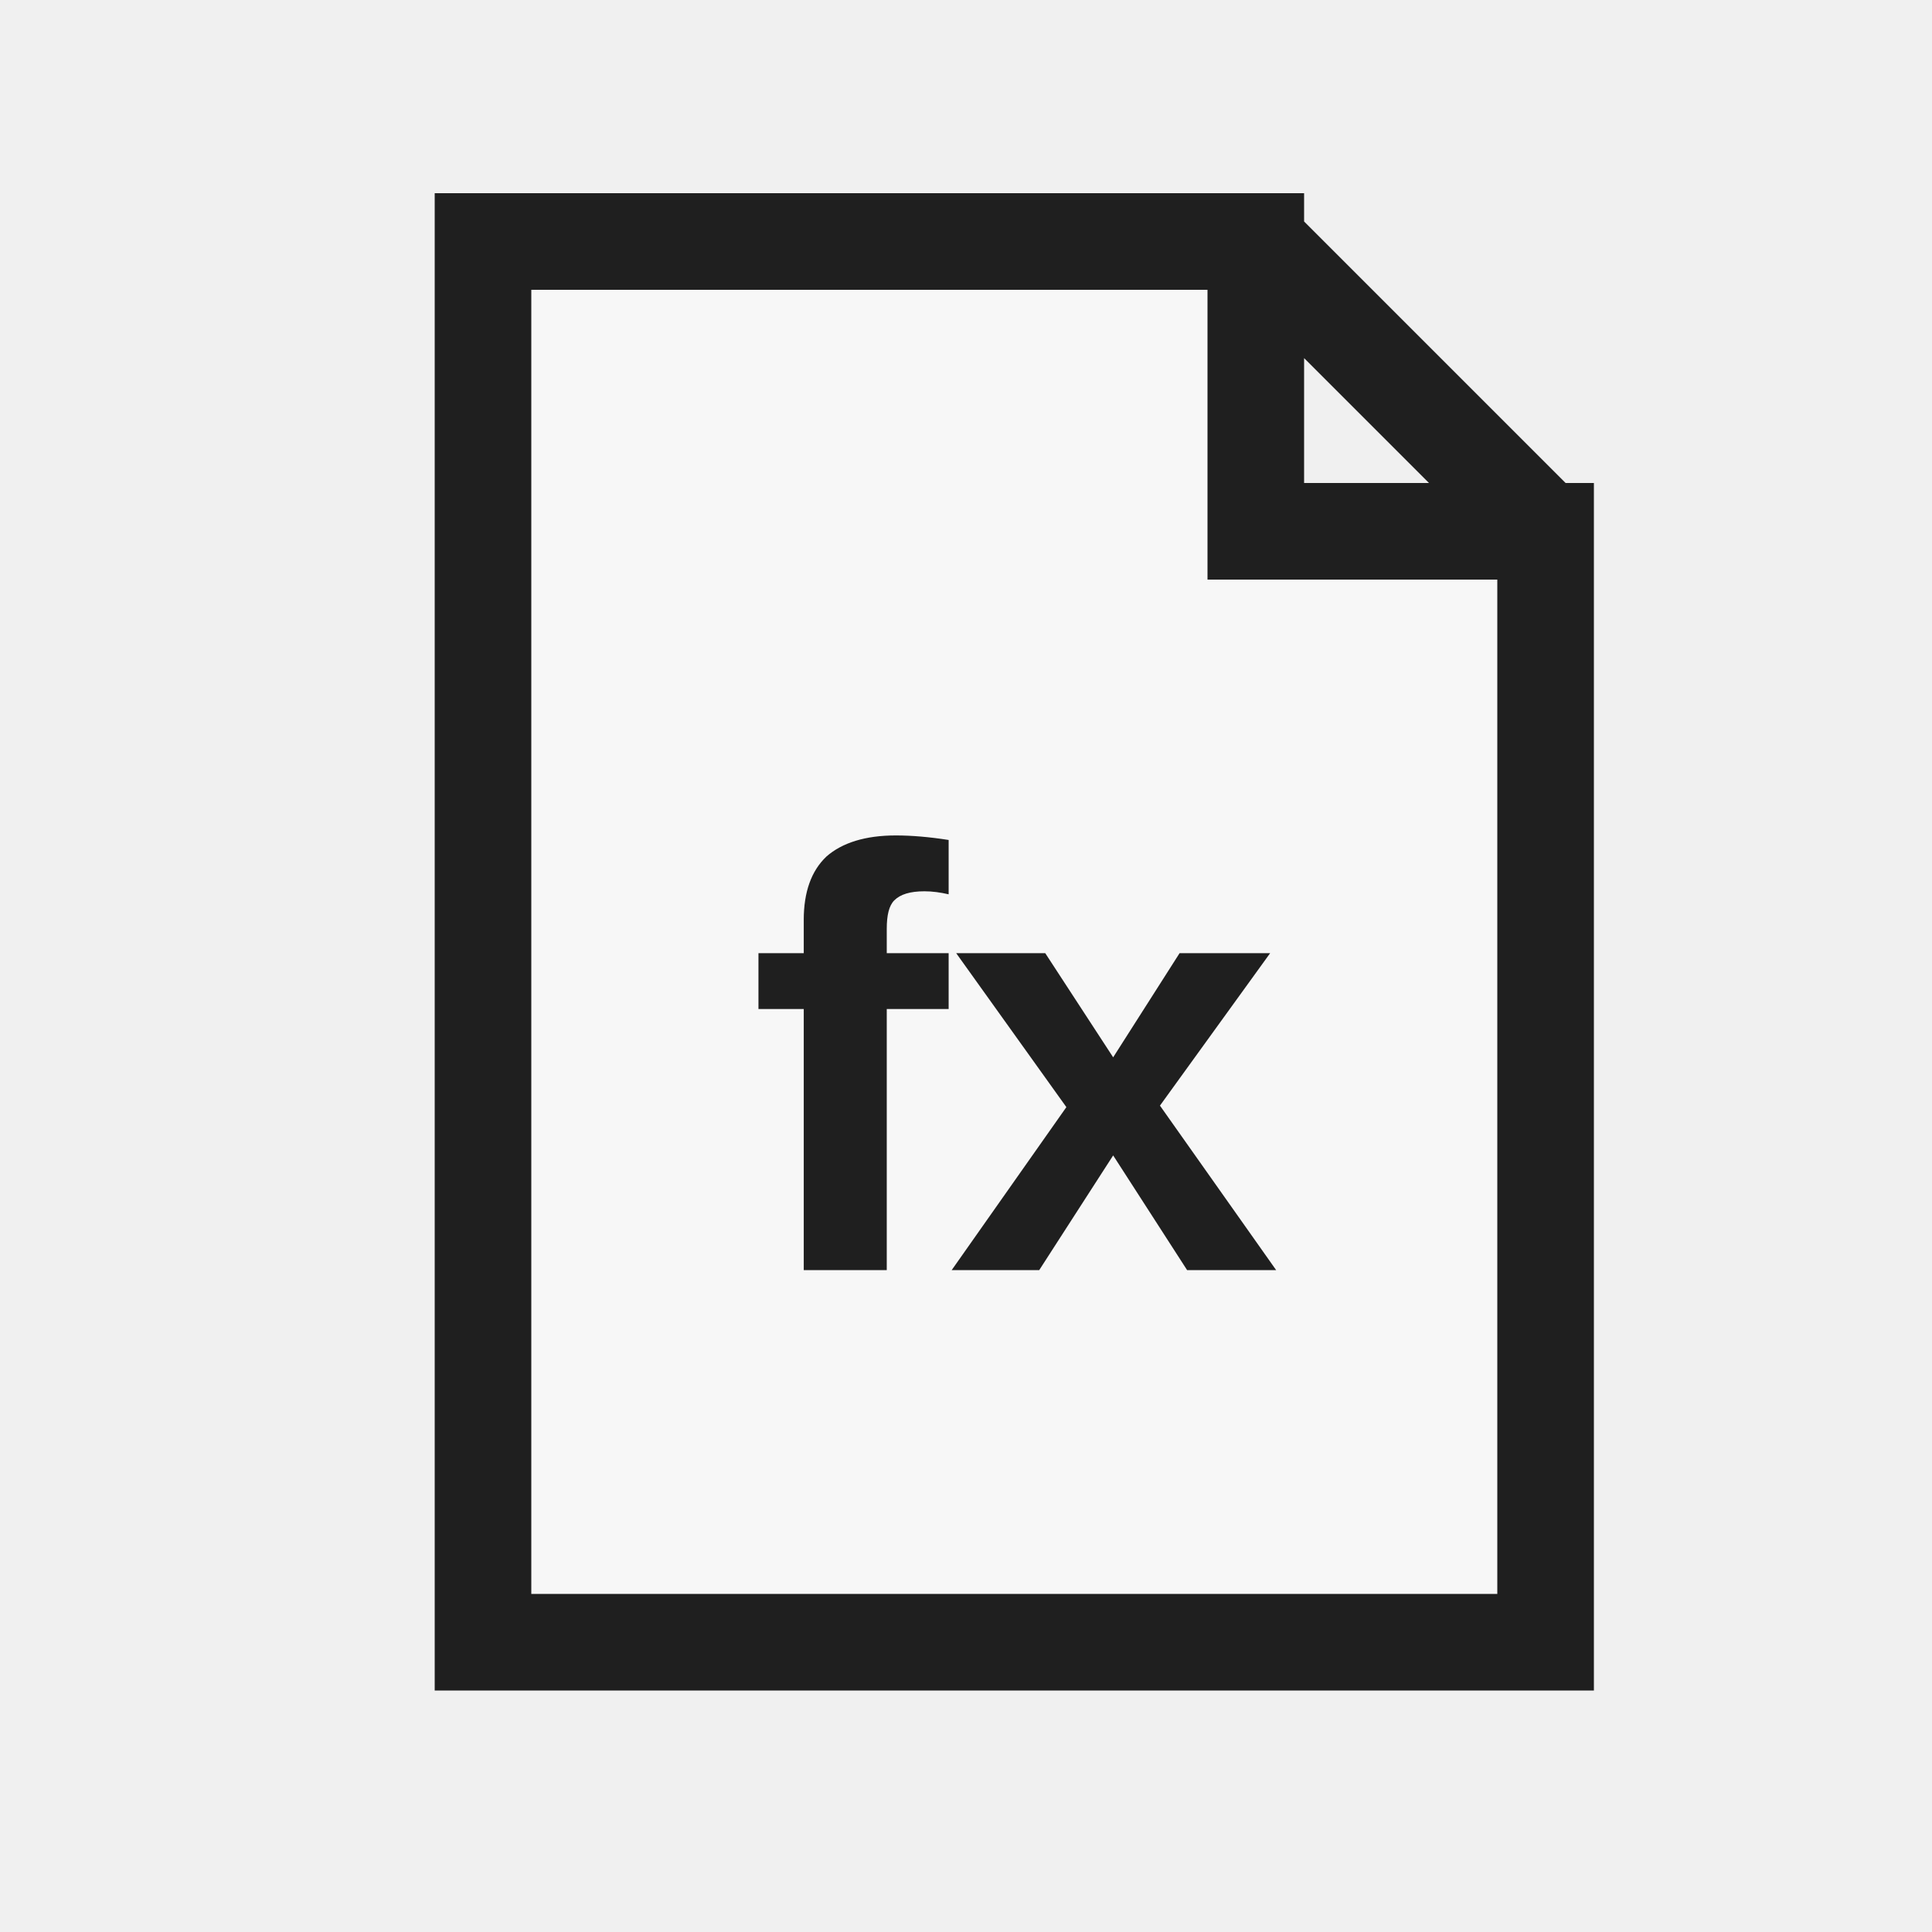
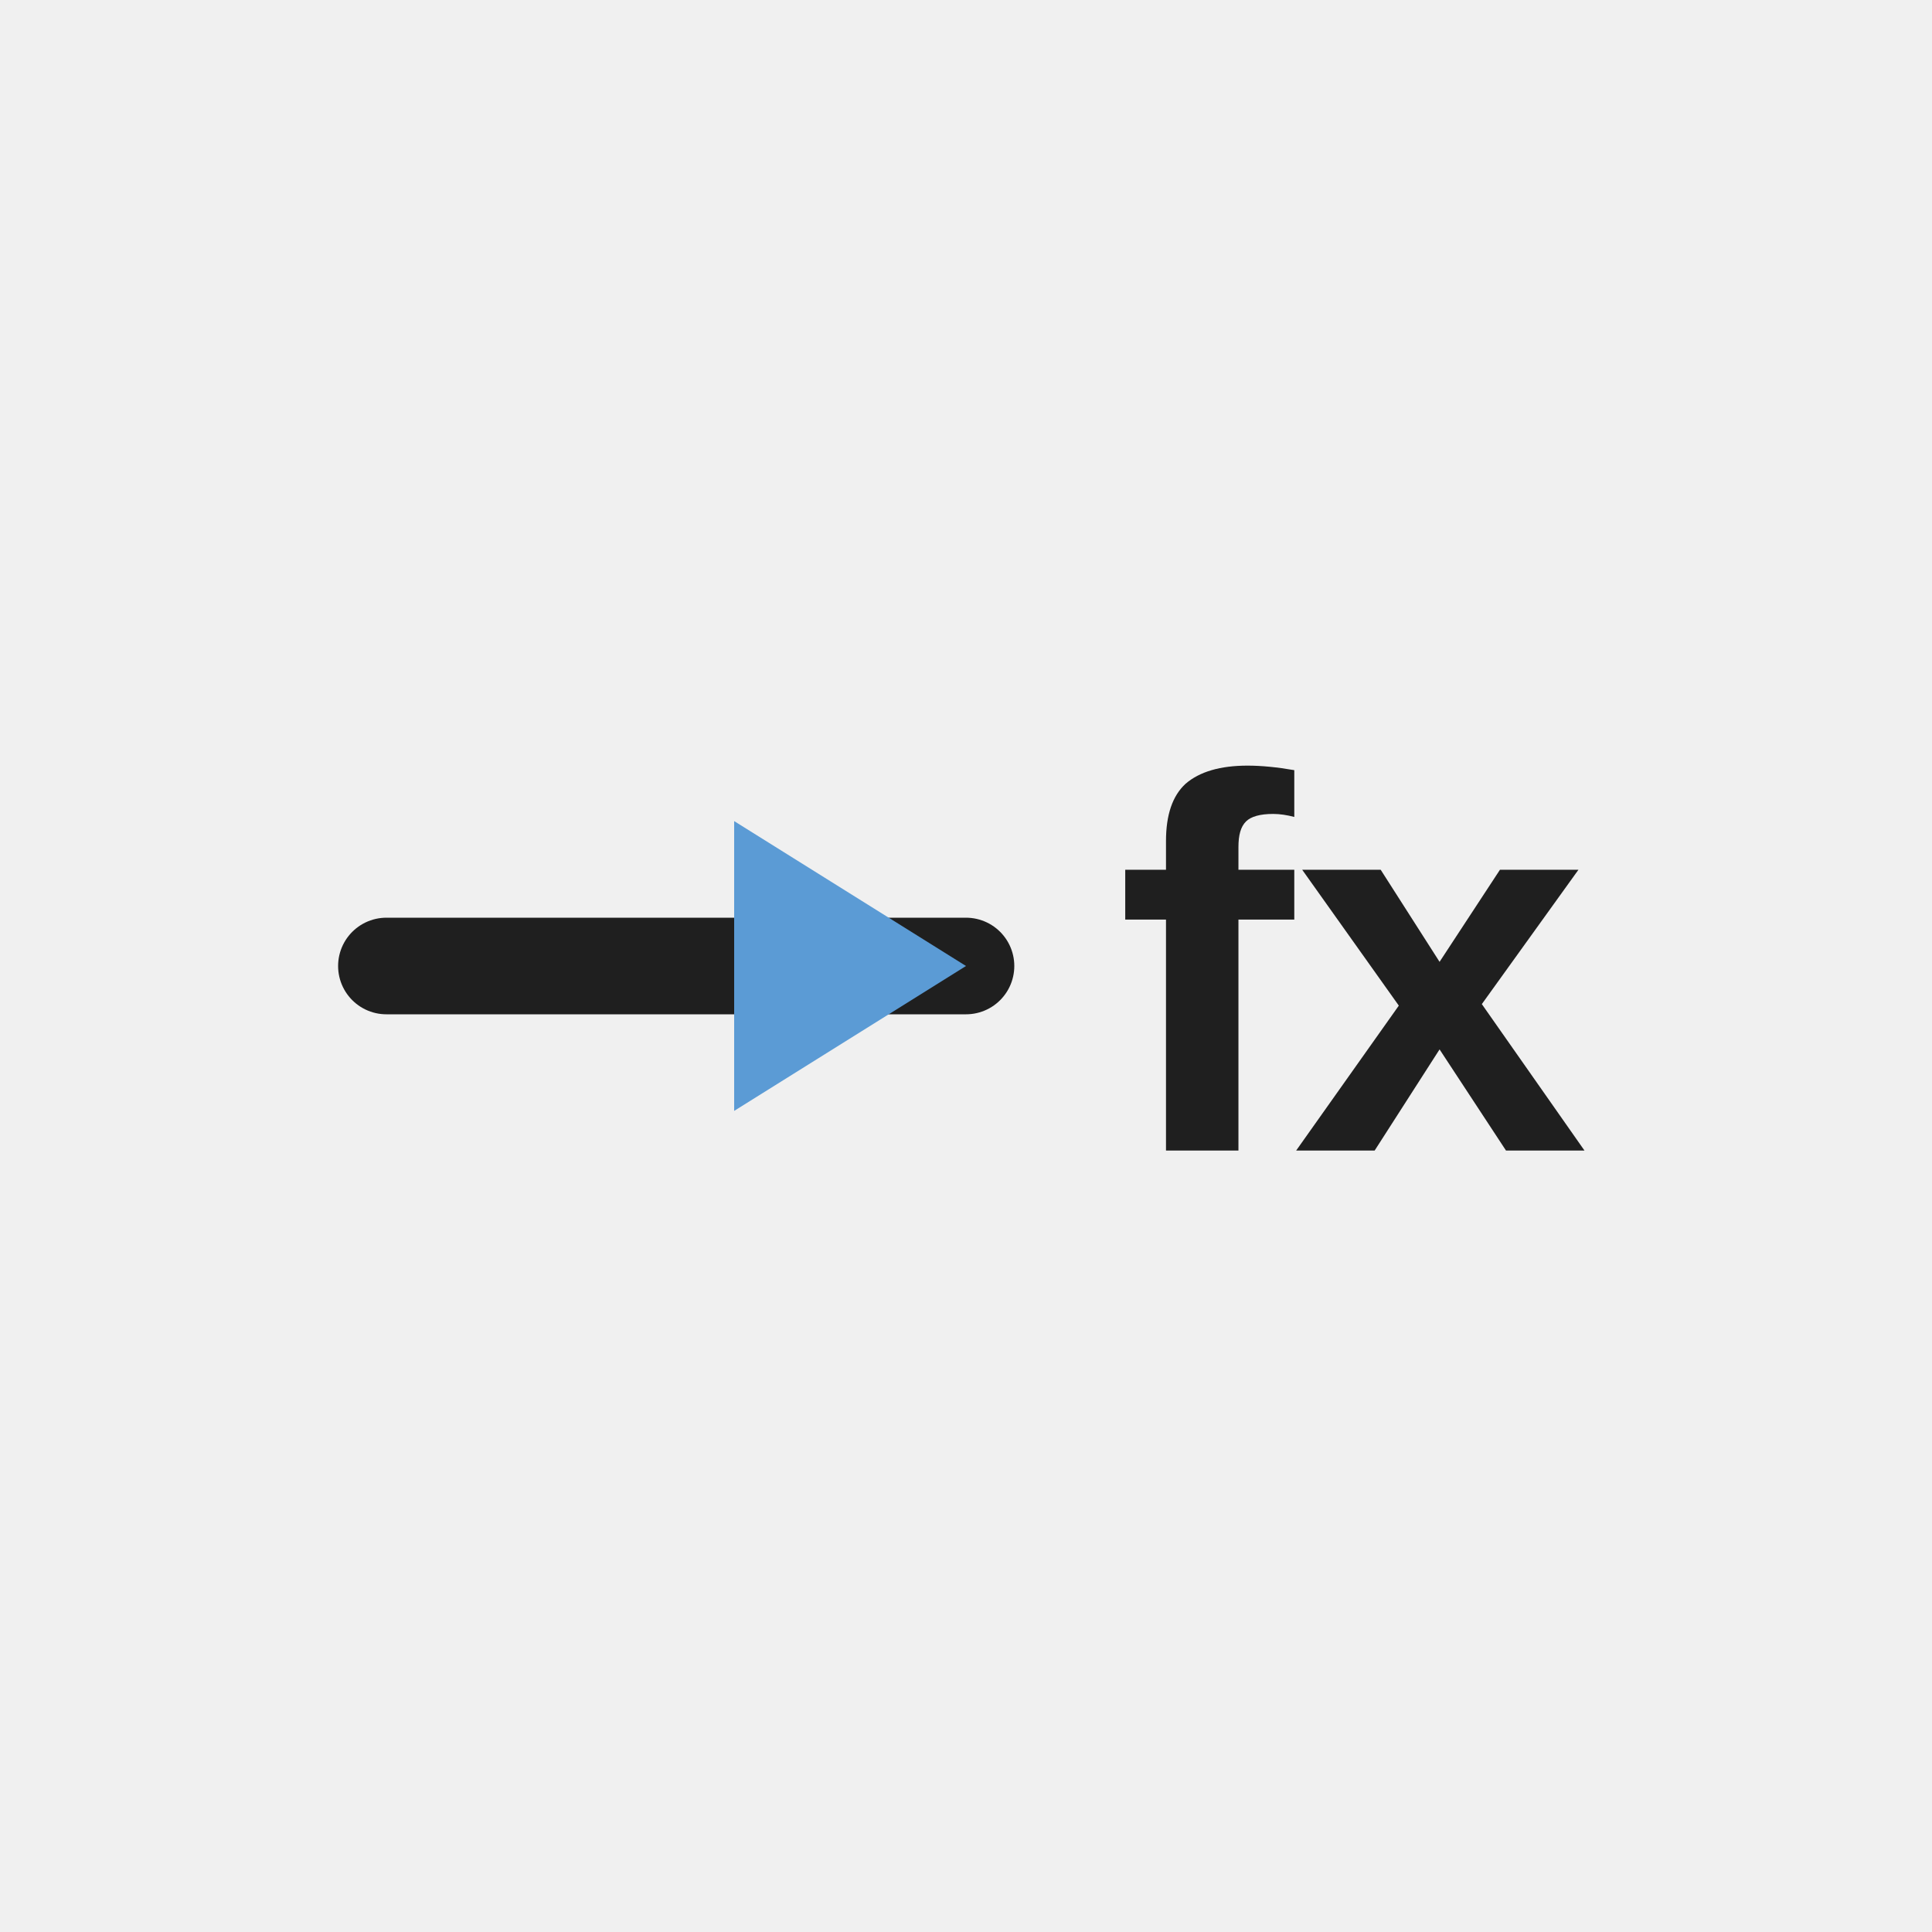
<svg xmlns="http://www.w3.org/2000/svg" width="20" height="20" viewBox="0 0 20 20">
  <defs>
    <style>
      .s{fill:none;stroke:#1f1f1f;stroke-linecap:square;stroke-linejoin:miter;vector-effect:non-scaling-stroke}.r{fill:none;stroke:#1f1f1f;stroke-linecap:round;stroke-linejoin:round;vector-effect:non-scaling-stroke}.g{fill:#217346}.g2{fill:#8fd19e}.b{fill:#5b9bd5}.o{fill:#f4b183}.y{fill:#ffd966}.rd{fill:#d83b01}.p{fill:#8064a2}.w{fill:#fff}.k{fill:#1f1f1f}.f{fill:#f7f7f7}.t{font-family:'Segoe UI',Arial,sans-serif;fill:#1f1f1f;font-weight:600;text-anchor:middle;dominant-baseline:central}
    </style>
  </defs>
-   <path class="f s" d="M5 2.5 H13 L16 5.5 V17 H5 Z M13 2.5 V5.5 H16" stroke-width="1" />
-   <text class="t" x="10.5" y="11" font-size="6.2">fx</text>
+   <text class="t" x="14" y="10" font-size="5.5">fx</text>
+   <path class="r" d="M4 10 L10 10" stroke-width="1" />
+   <polygon class="b" points="7.6 11.5 10 10 7.6 8.5" />
</svg>
